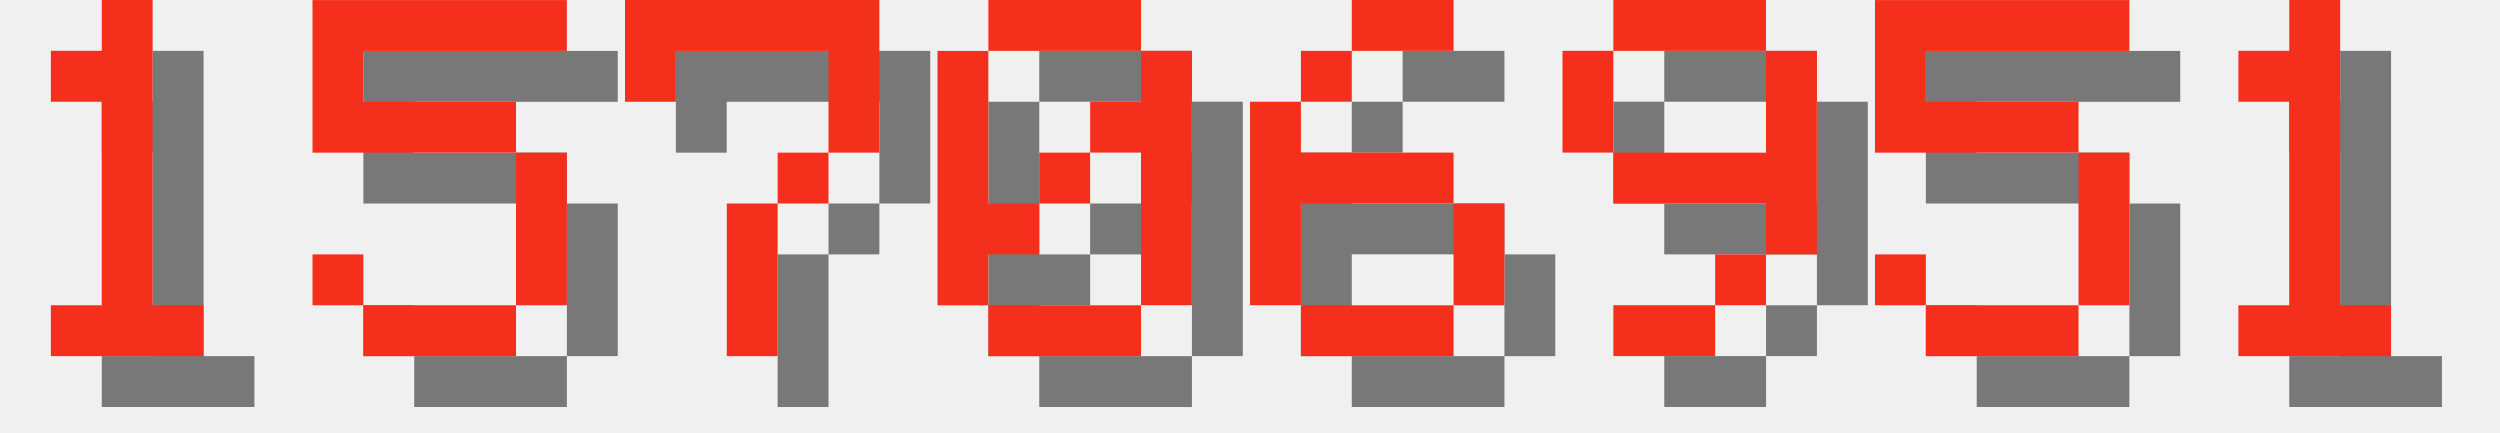
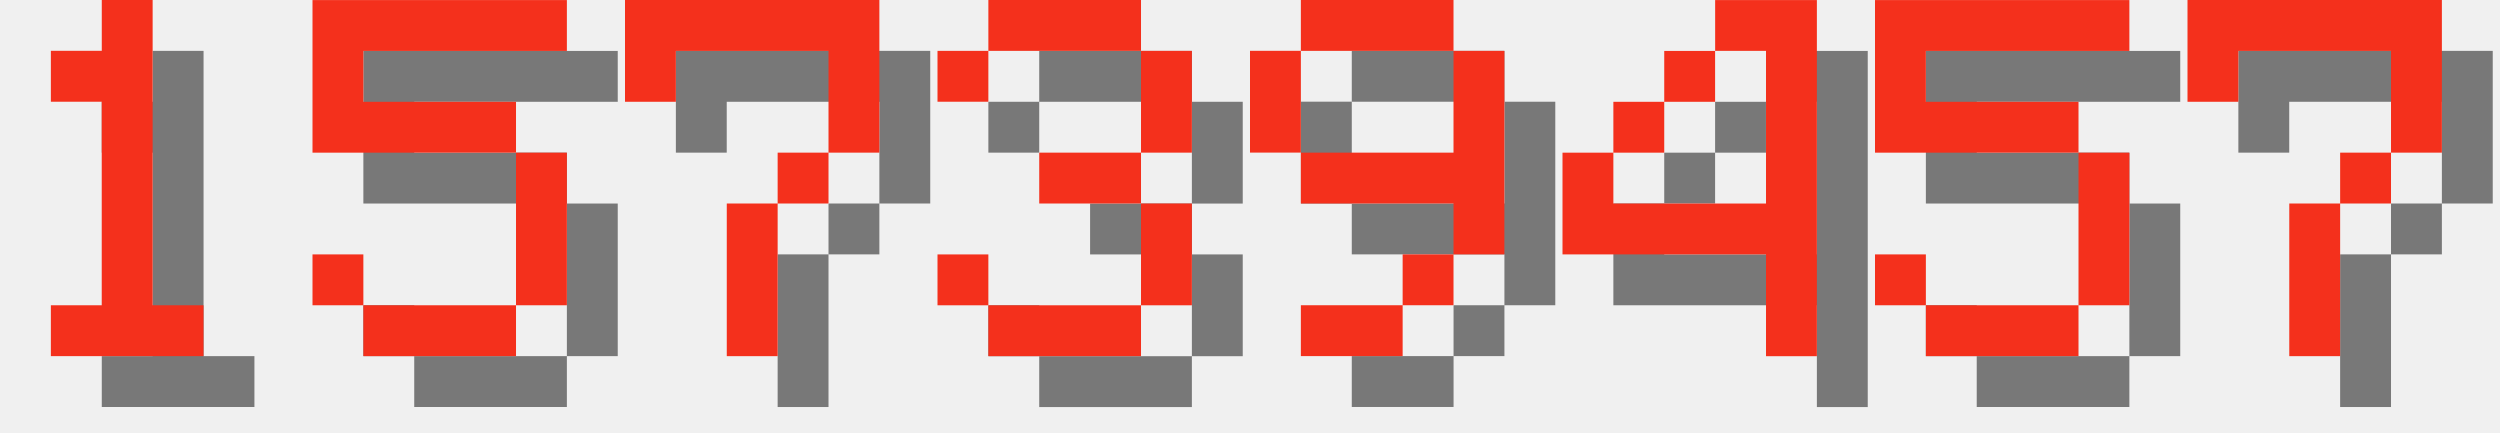
<svg xmlns="http://www.w3.org/2000/svg" version="1.1" width="208.0" height="36">
  <style>
        .text-foreground {
            fill: #F4301C;
        }
        .text-shadow {
            fill: #000000;
            fill-opacity: 0.5;
        }
    </style>
  <g class="digit" id="digit_1" transform="translate(0.0, 0), scale(4)">
    <path id="digit_1_shadow" class="text-shadow" d="m2.117 2.117v1.058h1.058v4.233h-1.058v1.058h3.175v-1.058h-1.058v-6.35h-1.058v1.058h-1.058z" fill-opacity=".5" style="paint-order:stroke fill markers" />
    <path id="digit_1_fg" class="text-foreground" d="m1.058 1.058v1.058h1.058v4.233h-1.058v1.058h3.175v-1.058h-1.058v-6.35h-1.058v1.058h-1.058z" fill="#fff" style="paint-order:stroke fill markers" />
  </g>
  <g class="digit" id="digit_5" transform="translate(26.0, 0), scale(4)">
    <path id="digit_5_shadow" class="text-shadow" d="m1.058 1.058v3.175h4.233v3.175h-3.175v-1.058h-1.058v1.058h1.058v1.058h3.175v-1.058h1.058v-3.175h-1.058v-1.058h-3.175v-1.058h4.233v-1.058h-5.292z" fill-opacity=".5" style="paint-order:stroke fill markers" />
    <path id="digit_5_fg" class="text-foreground" d="m0 0v3.175h4.233v3.175h-3.175v-1.058h-1.058v1.058h1.058v1.058h3.175v-1.058h1.058v-3.175h-1.058v-1.058h-3.175v-1.058h4.233v-1.058h-5.292z" fill="#fff" style="paint-order:stroke fill markers" />
  </g>
  <g class="digit" id="digit_7" transform="translate(52.0, 0), scale(4)">
    <path id="digit_7_shadow" class="text-shadow" d="m1.058 1.058 2e-6 2.117h1.058v-1.058h3.175v1.058l2e-7 1.058h-1.058v1.058h-1.058l4e-7 3.175 1.058 1e-7v-3.175h1.058v-1.058h1.058l5e-7 -1.058v-2.117z" fill-opacity=".5" style="paint-order:stroke fill markers" />
    <path id="digit_7_fg" class="text-foreground" d="m0 0 2e-6 2.117h1.058v-1.058h3.175v1.058l2e-7 1.058h-1.058v1.058h-1.058l4e-7 3.175 1.058 1e-7v-3.175h1.058v-1.058h1.058l5e-7 -1.058v-2.117z" fill="#fff" style="paint-order:stroke fill markers" />
  </g>
-   <g class="digit" id="digit_0" transform="translate(78.0, 0), scale(4)">
-     <path id="digit_0_shadow" class="text-shadow" d="m2.117 1.058v1.058h3.175v-1.058h-3.175zm3.175 1.058v1.058h-1.058v1.058h1.058v3.175h1.058v-5.292h-1.058zm0 5.292h-3.175v1.058h3.175v-1.058zm-3.175 0v-1.058h1.058v-1.058h-1.058v-3.175h-1.058v5.292h1.058zm1.058-2.117h1.058v-1.058h-1.058v1.058z" fill-opacity=".5" style="paint-order:stroke fill markers" />
-     <path id="digit_0_fg" class="text-foreground" d="m1.058 0v1.058h3.175v-1.058h-3.175zm3.175 1.058v1.058h-1.058v1.058h1.058v3.175h1.058v-5.292h-1.058zm0 5.292h-3.175v1.058h3.175v-1.058zm-3.175 0v-1.058h1.058v-1.058h-1.058v-3.175h-1.058v5.292h1.058zm1.058-2.117h1.058v-1.058h-1.058v1.058z" fill="#fff" style="paint-order:stroke fill markers" />
+   <g class="digit" id="digit_3" transform="translate(78.0, 0), scale(4)">
+     <path id="digit_3_shadow" class="text-shadow" d="m1.058 2.117v1.058h1.058v-1.058h3.175v2.117h-2.117v1.058h2.117v2.117h-3.175v-1.058h-1.058v1.058h1.058v1.058h3.175v-1.058h1.058v-2.117h-1.058v-1.058h1.058v-2.117h-1.058v-1.058h-3.175v1.058h-1.058z" fill-opacity=".5" style="paint-order:stroke fill markers" />
+     <path id="digit_3_fg" class="text-foreground" d="m0 1.058v1.058h1.058v-1.058h3.175v2.117h-2.117v1.058h2.117v2.117h-3.175v-1.058h-1.058v1.058h1.058v1.058h3.175v-1.058h1.058v-2.117h-1.058v-1.058h1.058v-2.117h-1.058v-1.058h-3.175v1.058h-1.058z" fill="#fff" style="paint-order:stroke fill markers" />
  </g>
-   <g class="digit" id="digit_6" transform="translate(104.0, 0), scale(4)">
-     <path id="digit_6_shadow" class="text-shadow" d="m3.175 1.058v1.058h2.117v-1.058h-2.117zm0 1.058h-1.058v1.058h1.058v-1.058zm-1.058 1.058h-1.058v4.233h1.058v-2.117h3.175v-1.058h-3.175v-1.058zm3.175 2.117v2.117h1.058v-2.117h-1.058zm0 2.117h-3.175v1.058h3.175v-1.058z" fill-opacity=".5" style="paint-order:stroke fill markers" />
-     <path id="digit_6_fg" class="text-foreground" d="m2.117 0v1.058h2.117v-1.058h-2.117zm0 1.058h-1.058v1.058h1.058v-1.058zm-1.058 1.058h-1.058v4.233h1.058v-2.117h3.175v-1.058h-3.175v-1.058zm3.175 2.117v2.117h1.058v-2.117h-1.058zm0 2.117h-3.175v1.058h3.175v-1.058z" fill="#fff" style="paint-order:stroke fill markers" />
-   </g>
-   <g class="digit" id="digit_9" transform="translate(130.0, 0), scale(4)">
+   <g class="digit" id="digit_9" transform="translate(104.0, 0), scale(4)">
    <path id="digit_9_shadow" class="text-shadow" d="m2.117 1.058v1.058h3.175v-1.058h-3.175zm3.175 1.058v2.117h-3.175v1.058h3.175v1.058h1.058v-4.233h-1.058zm0 4.233h-1.058v1.058h1.058v-1.058zm-1.058 1.058h-2.117v1.058h2.117v-1.058zm-2.117-3.175v-2.117h-1.058v2.117h1.058z" fill-opacity=".5" style="paint-order:stroke fill markers" />
    <path id="digit_9_fg" class="text-foreground" d="m1.058 0v1.058h3.175v-1.058h-3.175zm3.175 1.058v2.117h-3.175v1.058h3.175v1.058h1.058v-4.233h-1.058zm0 4.233h-1.058v1.058h1.058v-1.058zm-1.058 1.058h-2.117v1.058h2.117v-1.058zm-2.117-3.175v-2.117h-1.058v2.117h1.058z" fill="#fff" style="paint-order:stroke fill markers" />
+   </g>
+   <g class="digit" id="digit_4" transform="translate(130.0, 0), scale(4)">
+     <path id="digit_4_shadow" class="text-shadow" d="m4.233 1.058v1.058h1.058v3.175h-3.175v-1.058h-1.058v2.117h4.233v2.117h1.058v-7.408h-2.117zm-2.117 3.175h1.058v-1.058h-1.058v1.058zm1.058-1.058h1.058v-1.058h-1.058v1.058z" fill-opacity=".5" style="paint-order:stroke fill markers" />
+     <path id="digit_4_fg" class="text-foreground" d="m3.175 0v1.058h1.058v3.175h-3.175v-1.058h-1.058v2.117h4.233v2.117h1.058v-7.408h-2.117zm-2.117 3.175h1.058v-1.058h-1.058v1.058zm1.058-1.058h1.058v-1.058h-1.058v1.058z" fill="#fff" style="paint-order:stroke fill markers" />
  </g>
  <g class="digit" id="digit_5" transform="translate(156.0, 0), scale(4)">
    <path id="digit_5_shadow" class="text-shadow" d="m1.058 1.058v3.175h4.233v3.175h-3.175v-1.058h-1.058v1.058h1.058v1.058h3.175v-1.058h1.058v-3.175h-1.058v-1.058h-3.175v-1.058h4.233v-1.058h-5.292z" fill-opacity=".5" style="paint-order:stroke fill markers" />
    <path id="digit_5_fg" class="text-foreground" d="m0 0v3.175h4.233v3.175h-3.175v-1.058h-1.058v1.058h1.058v1.058h3.175v-1.058h1.058v-3.175h-1.058v-1.058h-3.175v-1.058h4.233v-1.058h-5.292z" fill="#fff" style="paint-order:stroke fill markers" />
  </g>
-   <g class="digit" id="digit_1" transform="translate(182.0, 0), scale(4)">
-     <path id="digit_1_shadow" class="text-shadow" d="m2.117 2.117v1.058h1.058v4.233h-1.058v1.058h3.175v-1.058h-1.058v-6.35h-1.058v1.058h-1.058z" fill-opacity=".5" style="paint-order:stroke fill markers" />
-     <path id="digit_1_fg" class="text-foreground" d="m1.058 1.058v1.058h1.058v4.233h-1.058v1.058h3.175v-1.058h-1.058v-6.35h-1.058v1.058h-1.058z" fill="#fff" style="paint-order:stroke fill markers" />
+   <g class="digit" id="digit_7" transform="translate(182.0, 0), scale(4)">
+     <path id="digit_7_shadow" class="text-shadow" d="m1.058 1.058 2e-6 2.117h1.058v-1.058h3.175v1.058l2e-7 1.058h-1.058v1.058h-1.058l4e-7 3.175 1.058 1e-7v-3.175h1.058v-1.058h1.058l5e-7 -1.058v-2.117z" fill-opacity=".5" style="paint-order:stroke fill markers" />
+     <path id="digit_7_fg" class="text-foreground" d="m0 0 2e-6 2.117h1.058v-1.058h3.175v1.058l2e-7 1.058h-1.058v1.058h-1.058l4e-7 3.175 1.058 1e-7v-3.175h1.058v-1.058h1.058l5e-7 -1.058v-2.117z" fill="#fff" style="paint-order:stroke fill markers" />
  </g>
</svg>
